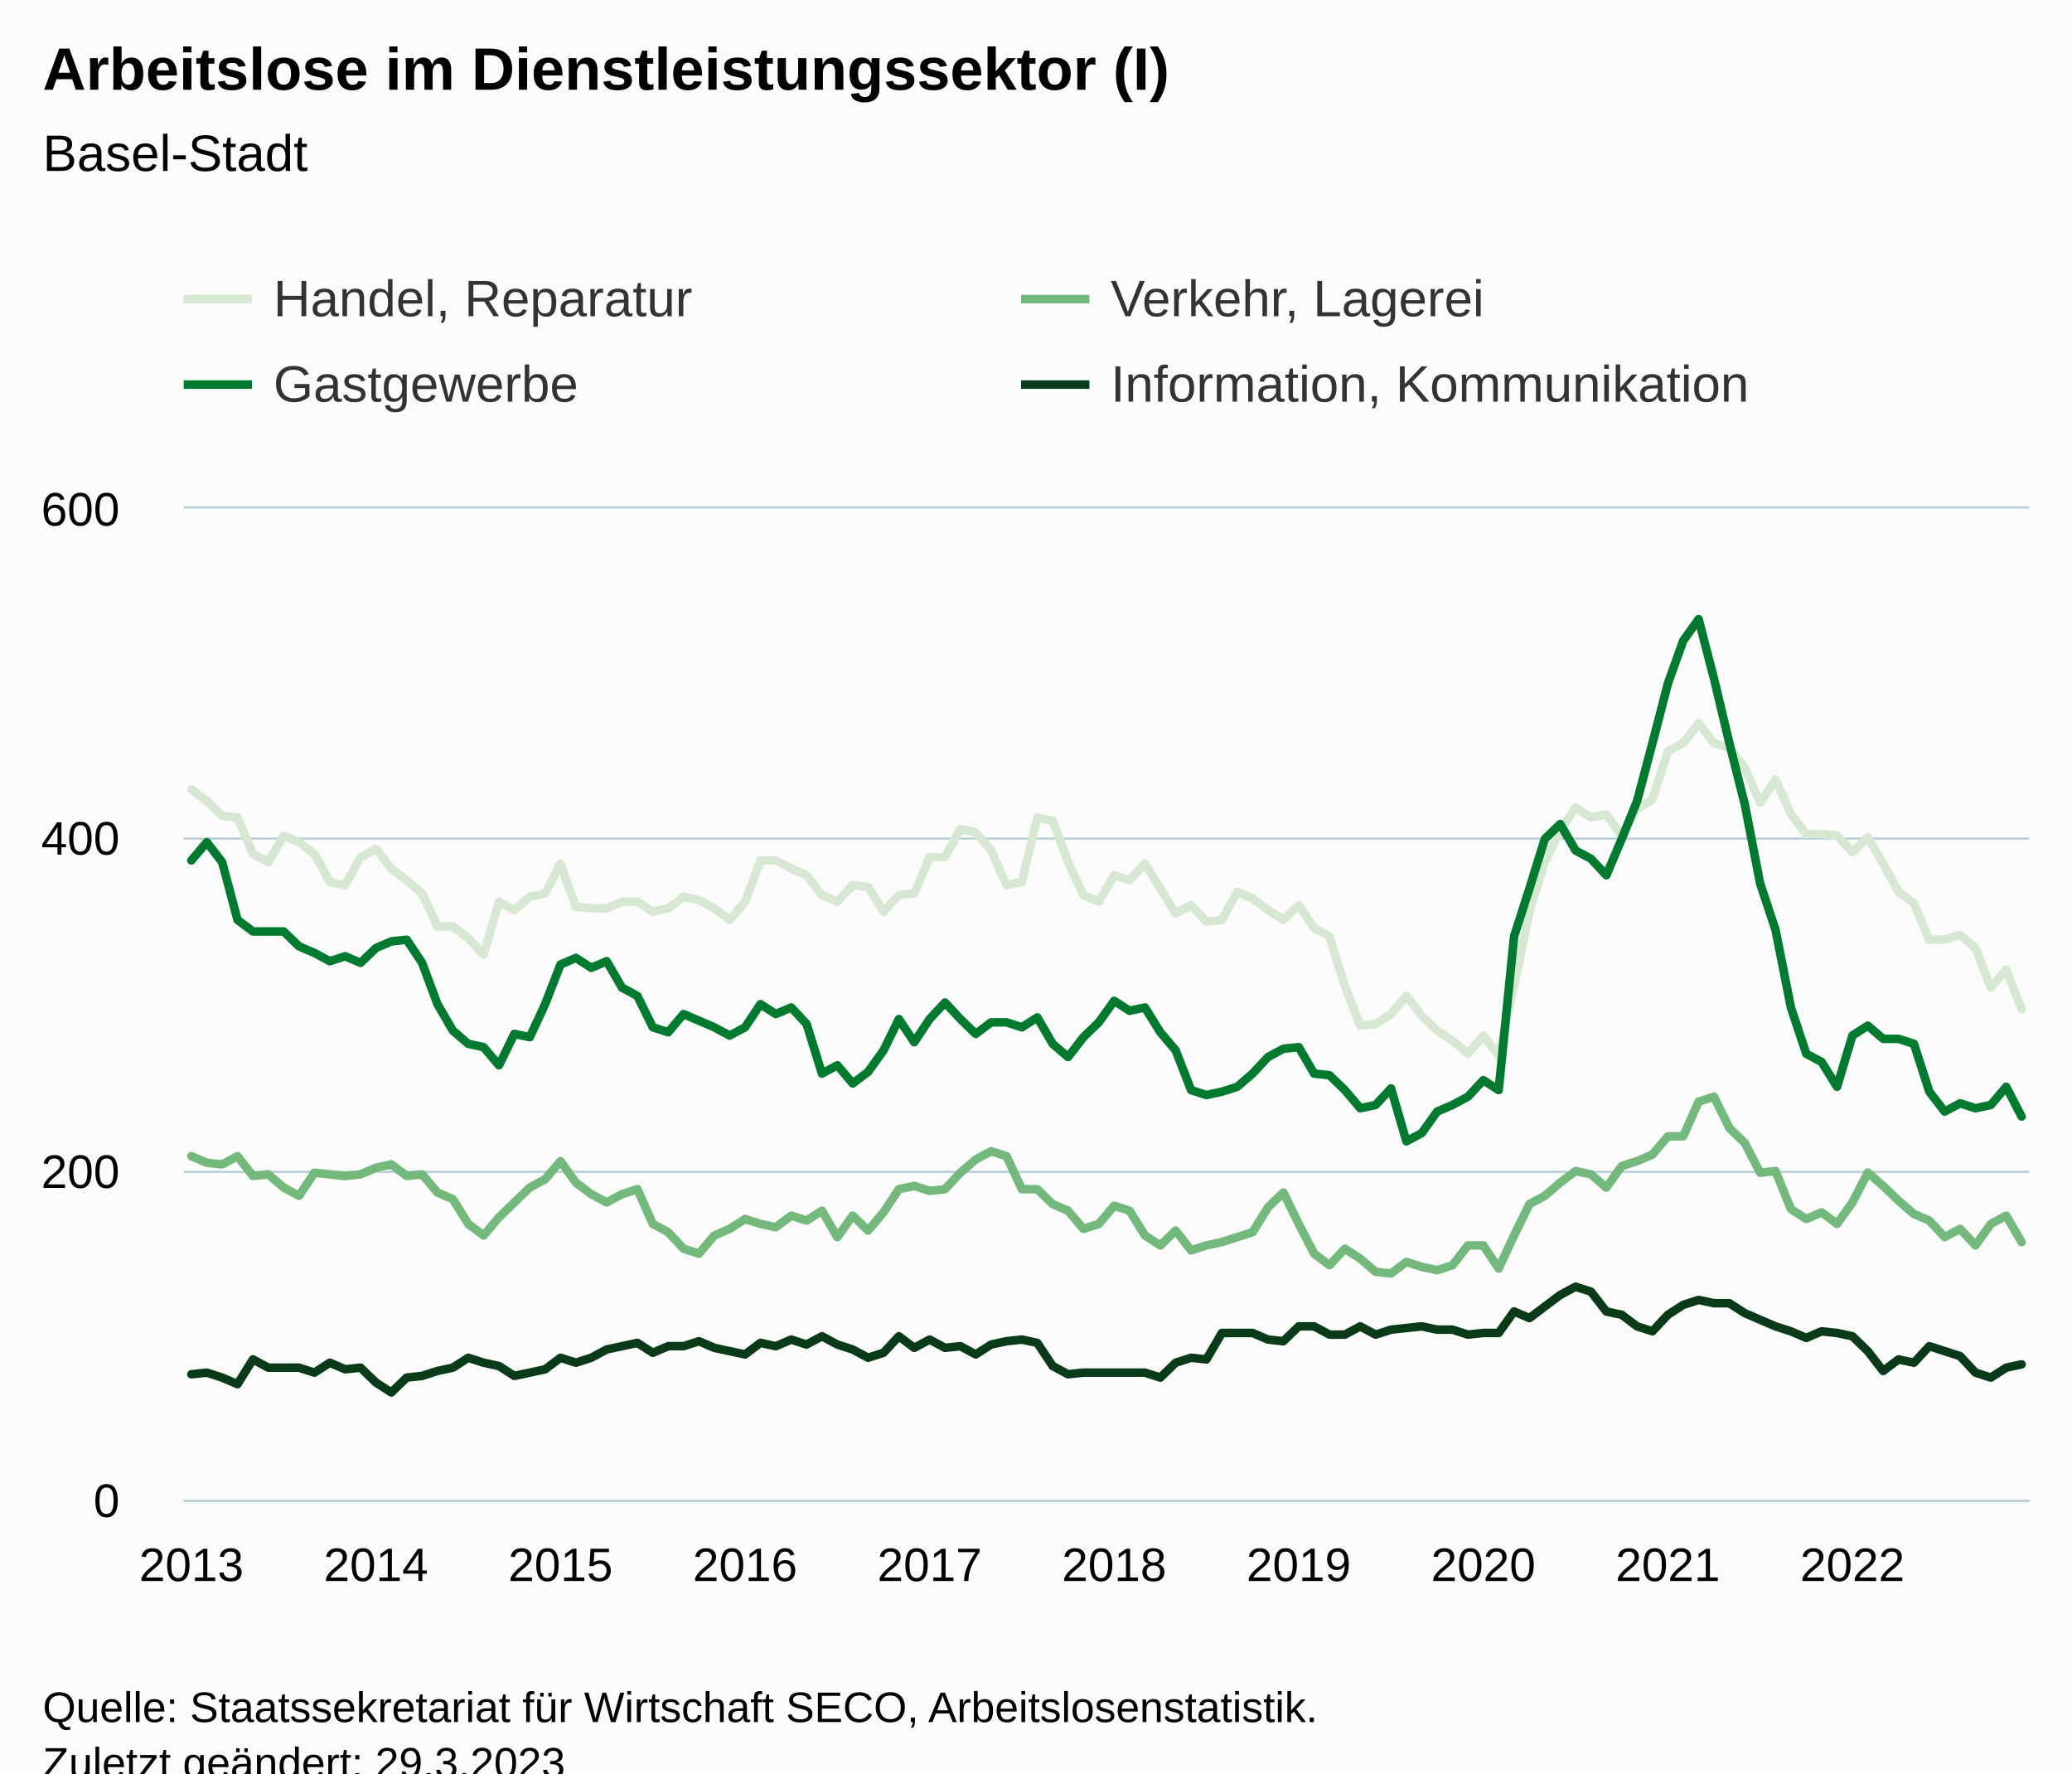
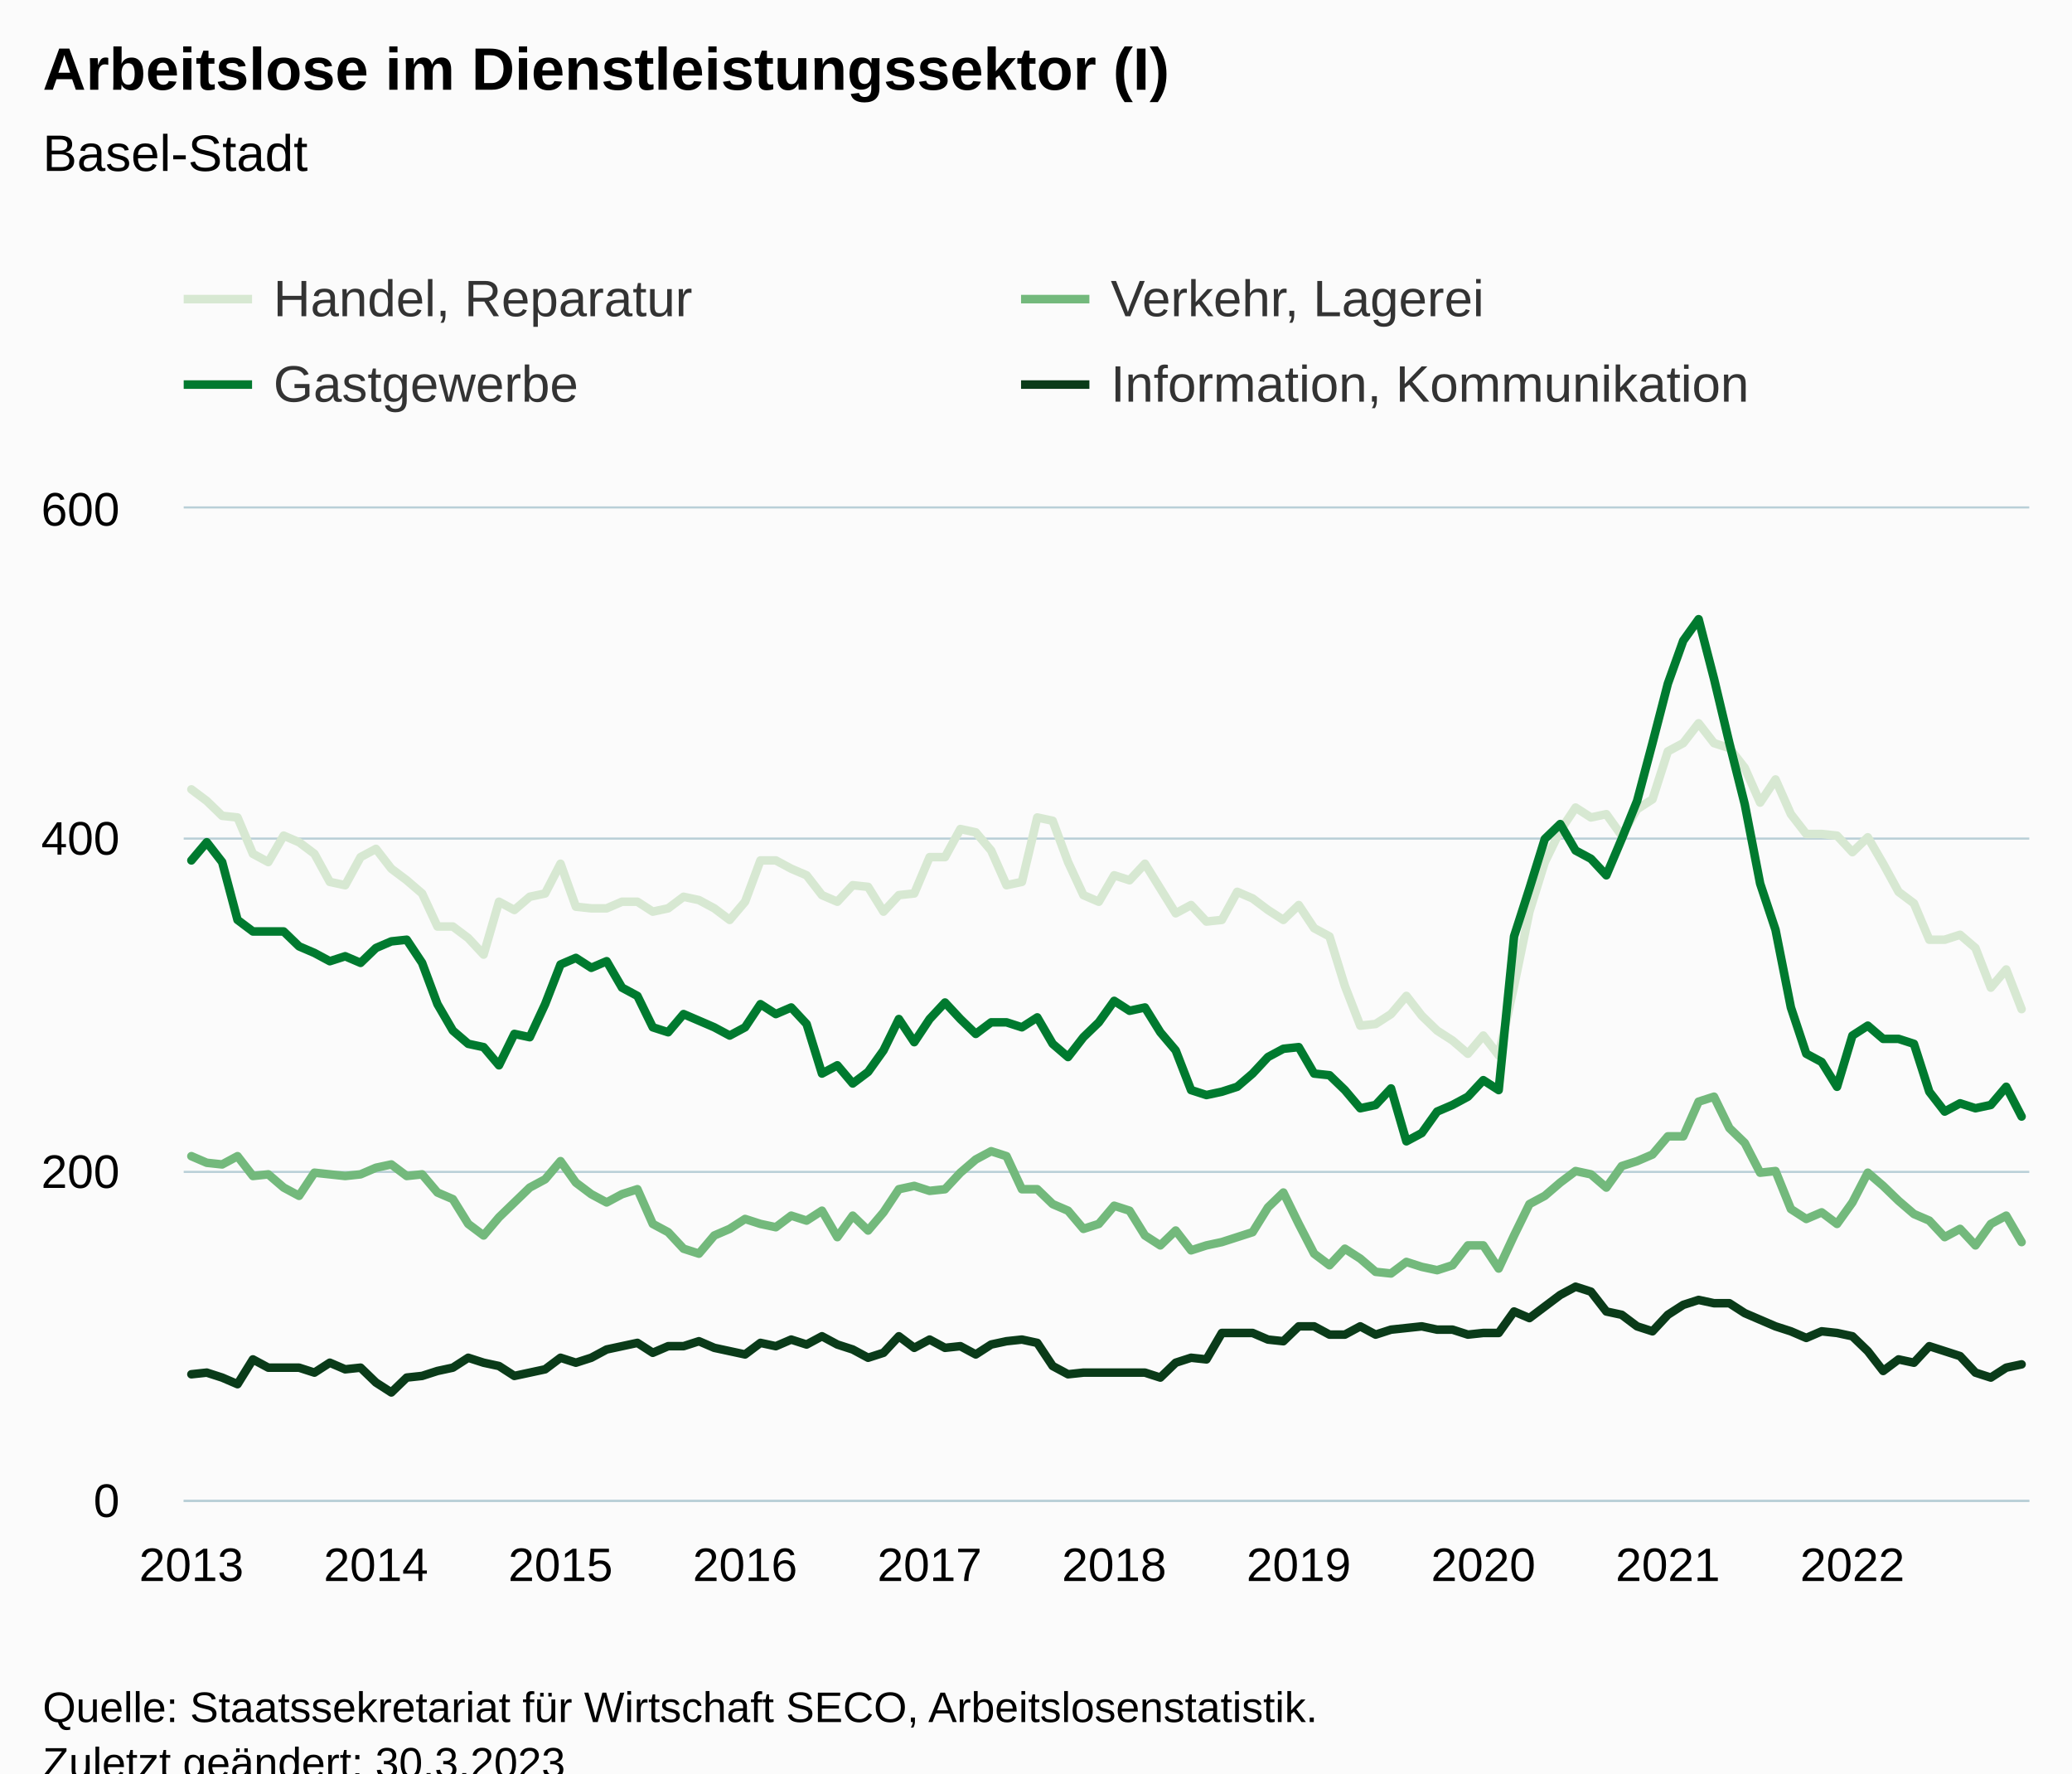
<svg xmlns="http://www.w3.org/2000/svg" version="1.1" class="highcharts-root" style="font-family:Arial;font-size:12px;" viewBox="0 0 485 415">
  <defs>
-     <clipPath id="highcharts-wdzy8qq-487-">
+     <clipPath id="highcharts-f8nuyxd-487-">
      <rect x="0" y="0" width="432" height="232" fill="none" />
    </clipPath>
-     <clipPath id="highcharts-wdzy8qq-608-">
+     <clipPath id="highcharts-f8nuyxd-608-">
      <rect x="0" y="0" width="432" height="232" fill="none" />
    </clipPath>
-     <clipPath id="highcharts-wdzy8qq-969-">
+     <clipPath id="highcharts-f8nuyxd-969-">
      <rect x="43" y="119" width="432" height="232" fill="none" />
    </clipPath>
  </defs>
  <rect fill="#fbfbfb" class="highcharts-background" x="0" y="0" width="485" height="428" rx="0" ry="0" />
  <rect fill="none" class="highcharts-plot-background" x="43" y="119" width="432" height="232" />
  <g class="highcharts-pane-group" data-z-index="0" />
  <g class="highcharts-grid highcharts-xaxis-grid" data-z-index="1">
    <path fill="none" data-z-index="1" class="highcharts-grid-line" d="M 44.5 119 L 44.5 351" opacity="1" />
    <path fill="none" data-z-index="1" class="highcharts-grid-line" d="M 87.5 119 L 87.5 351" opacity="1" />
    <path fill="none" data-z-index="1" class="highcharts-grid-line" d="M 130.5 119 L 130.5 351" opacity="1" />
    <path fill="none" data-z-index="1" class="highcharts-grid-line" d="M 173.5 119 L 173.5 351" opacity="1" />
    <path fill="none" data-z-index="1" class="highcharts-grid-line" d="M 217.5 119 L 217.5 351" opacity="1" />
    <path fill="none" data-z-index="1" class="highcharts-grid-line" d="M 260.5 119 L 260.5 351" opacity="1" />
    <path fill="none" data-z-index="1" class="highcharts-grid-line" d="M 303.5 119 L 303.5 351" opacity="1" />
    <path fill="none" data-z-index="1" class="highcharts-grid-line" d="M 346.5 119 L 346.5 351" opacity="1" />
    <path fill="none" data-z-index="1" class="highcharts-grid-line" d="M 389.5 119 L 389.5 351" opacity="1" />
    <path fill="none" data-z-index="1" class="highcharts-grid-line" d="M 433.5 119 L 433.5 351" opacity="1" />
  </g>
  <g class="highcharts-grid highcharts-yaxis-grid" data-z-index="1">
    <path fill="none" stroke="#B9CFD7" stroke-width="0.5" data-z-index="1" class="highcharts-grid-line" d="M 43 351.25 L 475 351.25" opacity="1" />
    <path fill="none" stroke="#B9CFD7" stroke-width="0.5" data-z-index="1" class="highcharts-grid-line" d="M 43 274.25 L 475 274.25" opacity="1" />
    <path fill="none" stroke="#B9CFD7" stroke-width="0.5" data-z-index="1" class="highcharts-grid-line" d="M 43 196.25 L 475 196.25" opacity="1" />
    <path fill="none" stroke="#B9CFD7" stroke-width="0.5" data-z-index="1" class="highcharts-grid-line" d="M 43 118.75 L 475 118.75" opacity="1" />
  </g>
  <rect fill="none" class="highcharts-plot-border" data-z-index="1" x="43" y="119" width="432" height="232" />
  <g class="highcharts-axis highcharts-xaxis" data-z-index="2">
    <path fill="none" class="highcharts-axis-line" stroke="#B9CFD7" stroke-width="0.5" data-z-index="7" d="M 43 351.25 L 475 351.25" />
  </g>
  <g class="highcharts-axis highcharts-yaxis" data-z-index="2">
    <path fill="none" class="highcharts-axis-line" data-z-index="7" d="M 43 119 L 43 351" />
  </g>
  <g class="highcharts-series-group" data-z-index="3">
-     <g class="highcharts-series highcharts-series-0 highcharts-line-series" data-z-index="0.1" opacity="1" transform="translate(43,119) scale(1 1)" clip-path="url(#highcharts-wdzy8qq-608-)">
+     <g class="highcharts-series highcharts-series-0 highcharts-line-series" data-z-index="0.1" opacity="1" transform="translate(43,119) scale(1 1)" clip-path="url(#highcharts-f8nuyxd-608-)">
      <path fill="none" d="M 1.8 65.733 L 5.4 68.44 L 9 71.92 L 12.6 72.307 L 16.2 80.813 L 19.8 82.747 L 23.4 76.56 L 27 78.107 L 30.6 80.813 L 34.2 87.387 L 37.8 88.16 L 41.4 81.587 L 45 79.653 L 48.6 84.293 L 52.2 87 L 55.8 90.093 L 59.4 97.827 L 63 97.827 L 66.6 100.533 L 70.2 104.4 L 73.8 92.027 L 77.4 93.96 L 81 90.867 L 84.6 90.093 L 88.2 83.133 L 91.8 93.187 L 95.4 93.573 L 99 93.573 L 102.6 92.027 L 106.2 92.027 L 109.8 94.347 L 113.4 93.573 L 117 90.867 L 120.6 91.64 L 124.2 93.573 L 127.8 96.28 L 131.4 92.027 L 135 82.36 L 138.6 82.36 L 142.2 84.293 L 145.8 85.84 L 149.4 90.48 L 153 92.027 L 156.6 88.16 L 160.2 88.547 L 163.8 94.347 L 167.4 90.48 L 171 90.093 L 174.6 81.587 L 178.2 81.587 L 181.8 75.013 L 185.4 75.787 L 189 80.04 L 192.6 88.16 L 196.2 87.387 L 199.8 72.307 L 203.4 73.08 L 207 82.747 L 210.6 90.48 L 214.2 92.027 L 217.8 85.84 L 221.4 87 L 225 83.133 L 228.6 88.933 L 232.2 94.733 L 235.8 92.8 L 239.4 96.667 L 243 96.28 L 246.6 89.707 L 250.2 91.253 L 253.8 93.96 L 257.4 96.28 L 261 92.8 L 264.6 98.213 L 268.2 100.147 L 271.8 111.747 L 275.4 121.027 L 279 120.64 L 282.6 118.32 L 286.2 114.067 L 289.8 118.707 L 293.4 122.187 L 297 124.507 L 300.6 127.6 L 304.2 123.347 L 307.8 127.987 L 311.4 111.747 L 315 94.347 L 318.6 82.747 L 322.2 75.4 L 325.8 69.987 L 329.4 72.307 L 333 71.533 L 336.6 76.56 L 340.2 70.373 L 343.8 68.053 L 347.4 56.84 L 351 54.907 L 354.6 50.267 L 358.2 54.907 L 361.8 56.067 L 365.4 60.707 L 369 68.827 L 372.6 63.413 L 376.2 71.533 L 379.8 76.173 L 383.4 76.173 L 387 76.56 L 390.6 80.427 L 394.2 76.947 L 397.8 83.133 L 401.4 89.707 L 405 92.413 L 408.6 100.92 L 412.2 100.92 L 415.8 99.76 L 419.4 102.853 L 423 112.133 L 426.6 107.88 L 430.2 117.16" class="highcharts-graph" data-z-index="1" stroke="#D7E8D2" stroke-width="2" stroke-linejoin="round" stroke-linecap="round" />
    </g>
    <g class="highcharts-markers highcharts-series-0 highcharts-line-series" data-z-index="0.1" opacity="1" transform="translate(43,119) scale(1 1)" clip-path="none" />
-     <g class="highcharts-series highcharts-series-1 highcharts-line-series" data-z-index="0.1" opacity="1" transform="translate(43,119) scale(1 1)" clip-path="url(#highcharts-wdzy8qq-608-)">
+     <g class="highcharts-series highcharts-series-1 highcharts-line-series" data-z-index="0.1" opacity="1" transform="translate(43,119) scale(1 1)" clip-path="url(#highcharts-f8nuyxd-608-)">
      <path fill="none" d="M 1.8 151.573 L 5.4 153.12 L 9 153.507 L 12.6 151.573 L 16.2 156.213 L 19.8 155.827 L 23.4 158.92 L 27 160.853 L 30.6 155.44 L 34.2 155.827 L 37.8 156.213 L 41.4 155.827 L 45 154.28 L 48.6 153.507 L 52.2 156.213 L 55.8 155.827 L 59.4 160.08 L 63 161.627 L 66.6 167.427 L 70.2 170.133 L 73.8 165.88 L 77.4 162.4 L 81 158.92 L 84.6 156.987 L 88.2 152.733 L 91.8 157.76 L 95.4 160.467 L 99 162.4 L 102.6 160.467 L 106.2 159.307 L 109.8 167.427 L 113.4 169.36 L 117 173.227 L 120.6 174.387 L 124.2 170.133 L 127.8 168.587 L 131.4 166.267 L 135 167.427 L 138.6 168.2 L 142.2 165.493 L 145.8 166.653 L 149.4 164.333 L 153 170.52 L 156.6 165.493 L 160.2 168.973 L 163.8 164.72 L 167.4 159.307 L 171 158.533 L 174.6 159.693 L 178.2 159.307 L 181.8 155.44 L 185.4 152.347 L 189 150.413 L 192.6 151.573 L 196.2 159.307 L 199.8 159.307 L 203.4 162.787 L 207 164.333 L 210.6 168.587 L 214.2 167.427 L 217.8 163.173 L 221.4 164.333 L 225 170.133 L 228.6 172.453 L 232.2 168.973 L 235.8 173.613 L 239.4 172.453 L 243 171.68 L 246.6 170.52 L 250.2 169.36 L 253.8 163.56 L 257.4 160.08 L 261 167.427 L 264.6 174.387 L 268.2 177.093 L 271.8 173.227 L 275.4 175.547 L 279 178.64 L 282.6 179.027 L 286.2 176.32 L 289.8 177.48 L 293.4 178.253 L 297 177.093 L 300.6 172.453 L 304.2 172.453 L 307.8 177.867 L 311.4 170.133 L 315 162.787 L 318.6 160.853 L 322.2 157.76 L 325.8 155.053 L 329.4 155.827 L 333 158.92 L 336.6 153.893 L 340.2 152.733 L 343.8 151.187 L 347.4 146.933 L 351 146.933 L 354.6 138.813 L 358.2 137.653 L 361.8 145 L 365.4 148.48 L 369 155.44 L 372.6 155.053 L 376.2 163.947 L 379.8 166.267 L 383.4 164.72 L 387 167.427 L 390.6 162.4 L 394.2 155.44 L 397.8 158.533 L 401.4 162.013 L 405 165.107 L 408.6 166.653 L 412.2 170.52 L 415.8 168.587 L 419.4 172.453 L 423 167.427 L 426.6 165.493 L 430.2 171.68" class="highcharts-graph" data-z-index="1" stroke="#73B97C" stroke-width="2" stroke-linejoin="round" stroke-linecap="round" />
    </g>
    <g class="highcharts-markers highcharts-series-1 highcharts-line-series" data-z-index="0.1" opacity="1" transform="translate(43,119) scale(1 1)" clip-path="none" />
-     <g class="highcharts-series highcharts-series-2 highcharts-line-series" data-z-index="0.1" opacity="1" transform="translate(43,119) scale(1 1)" clip-path="url(#highcharts-wdzy8qq-608-)">
+     <g class="highcharts-series highcharts-series-2 highcharts-line-series" data-z-index="0.1" opacity="1" transform="translate(43,119) scale(1 1)" clip-path="url(#highcharts-f8nuyxd-608-)">
      <path fill="none" d="M 1.8 82.36 L 5.4 78.107 L 9 82.747 L 12.6 96.28 L 16.2 98.987 L 19.8 98.987 L 23.4 98.987 L 27 102.467 L 30.6 104.013 L 34.2 105.947 L 37.8 104.787 L 41.4 106.333 L 45 102.853 L 48.6 101.307 L 52.2 100.92 L 55.8 106.333 L 59.4 116 L 63 122.187 L 66.6 125.28 L 70.2 126.053 L 73.8 130.307 L 77.4 122.96 L 81 123.733 L 84.6 116 L 88.2 106.72 L 91.8 105.173 L 95.4 107.493 L 99 105.947 L 102.6 112.133 L 106.2 114.067 L 109.8 121.413 L 113.4 122.573 L 117 118.32 L 120.6 119.867 L 124.2 121.413 L 127.8 123.347 L 131.4 121.413 L 135 116 L 138.6 118.32 L 142.2 116.773 L 145.8 120.64 L 149.4 132.24 L 153 130.307 L 156.6 134.56 L 160.2 131.853 L 163.8 126.827 L 167.4 119.48 L 171 124.893 L 174.6 119.48 L 178.2 115.613 L 181.8 119.48 L 185.4 122.96 L 189 120.253 L 192.6 120.253 L 196.2 121.413 L 199.8 119.093 L 203.4 125.28 L 207 128.373 L 210.6 123.733 L 214.2 120.253 L 217.8 115.227 L 221.4 117.547 L 225 116.773 L 228.6 122.573 L 232.2 126.827 L 235.8 136.107 L 239.4 137.267 L 243 136.493 L 246.6 135.333 L 250.2 132.24 L 253.8 128.373 L 257.4 126.44 L 261 126.053 L 264.6 132.24 L 268.2 132.627 L 271.8 136.107 L 275.4 140.36 L 279 139.587 L 282.6 135.72 L 286.2 148.093 L 289.8 146.16 L 293.4 141.133 L 297 139.587 L 300.6 137.653 L 304.2 133.787 L 307.8 136.107 L 311.4 100.147 L 315 88.933 L 318.6 77.333 L 322.2 73.853 L 325.8 80.04 L 329.4 81.973 L 333 85.84 L 336.6 77.333 L 340.2 68.44 L 343.8 54.907 L 347.4 40.987 L 351 30.933 L 354.6 25.907 L 358.2 39.827 L 361.8 54.907 L 365.4 69.213 L 369 87.773 L 372.6 98.6 L 376.2 116.773 L 379.8 127.6 L 383.4 129.533 L 387 135.333 L 390.6 123.347 L 394.2 121.027 L 397.8 124.12 L 401.4 124.12 L 405 125.28 L 408.6 136.493 L 412.2 141.133 L 415.8 139.2 L 419.4 140.36 L 423 139.587 L 426.6 135.333 L 430.2 142.293" class="highcharts-graph" data-z-index="1" stroke="#007A2F" stroke-width="2" stroke-linejoin="round" stroke-linecap="round" />
    </g>
    <g class="highcharts-markers highcharts-series-2 highcharts-line-series" data-z-index="0.1" opacity="1" transform="translate(43,119) scale(1 1)" clip-path="none" />
-     <g class="highcharts-series highcharts-series-3 highcharts-line-series" data-z-index="0.1" opacity="1" transform="translate(43,119) scale(1 1)" clip-path="url(#highcharts-wdzy8qq-608-)">
+     <g class="highcharts-series highcharts-series-3 highcharts-line-series" data-z-index="0.1" opacity="1" transform="translate(43,119) scale(1 1)" clip-path="url(#highcharts-f8nuyxd-608-)">
      <path fill="none" d="M 1.8 202.613 L 5.4 202.227 L 9 203.387 L 12.6 204.933 L 16.2 199.133 L 19.8 201.067 L 23.4 201.067 L 27 201.067 L 30.6 202.227 L 34.2 199.907 L 37.8 201.453 L 41.4 201.067 L 45 204.547 L 48.6 206.867 L 52.2 203.387 L 55.8 203 L 59.4 201.84 L 63 201.067 L 66.6 198.747 L 70.2 199.907 L 73.8 200.68 L 77.4 203 L 81 202.227 L 84.6 201.453 L 88.2 198.747 L 91.8 199.907 L 95.4 198.747 L 99 196.813 L 102.6 196.04 L 106.2 195.267 L 109.8 197.587 L 113.4 196.04 L 117 196.04 L 120.6 194.88 L 124.2 196.427 L 127.8 197.2 L 131.4 197.973 L 135 195.267 L 138.6 196.04 L 142.2 194.493 L 145.8 195.653 L 149.4 193.72 L 153 195.653 L 156.6 196.813 L 160.2 198.747 L 163.8 197.587 L 167.4 193.72 L 171 196.427 L 174.6 194.493 L 178.2 196.427 L 181.8 196.04 L 185.4 197.973 L 189 195.653 L 192.6 194.88 L 196.2 194.493 L 199.8 195.267 L 203.4 200.68 L 207 202.613 L 210.6 202.227 L 214.2 202.227 L 217.8 202.227 L 221.4 202.227 L 225 202.227 L 228.6 203.387 L 232.2 199.907 L 235.8 198.747 L 239.4 199.133 L 243 192.947 L 246.6 192.947 L 250.2 192.947 L 253.8 194.493 L 257.4 194.88 L 261 191.4 L 264.6 191.4 L 268.2 193.333 L 271.8 193.333 L 275.4 191.4 L 279 193.333 L 282.6 192.173 L 286.2 191.787 L 289.8 191.4 L 293.4 192.173 L 297 192.173 L 300.6 193.333 L 304.2 192.947 L 307.8 192.947 L 311.4 187.92 L 315 189.467 L 318.6 186.76 L 322.2 184.053 L 325.8 182.12 L 329.4 183.28 L 333 187.92 L 336.6 188.693 L 340.2 191.4 L 343.8 192.56 L 347.4 188.693 L 351 186.373 L 354.6 185.213 L 358.2 185.987 L 361.8 185.987 L 365.4 188.307 L 369 189.853 L 372.6 191.4 L 376.2 192.56 L 379.8 194.107 L 383.4 192.56 L 387 192.947 L 390.6 193.72 L 394.2 197.2 L 397.8 201.84 L 401.4 199.133 L 405 199.907 L 408.6 196.04 L 412.2 197.2 L 415.8 198.36 L 419.4 202.227 L 423 203.387 L 426.6 201.067 L 430.2 200.293" class="highcharts-graph" data-z-index="1" stroke="#0A3B19" stroke-width="2" stroke-linejoin="round" stroke-linecap="round" />
    </g>
    <g class="highcharts-markers highcharts-series-3 highcharts-line-series" data-z-index="0.1" opacity="1" transform="translate(43,119) scale(1 1)" clip-path="none" />
  </g>
  <text x="10" text-anchor="start" class="highcharts-title" data-z-index="4" style="color:#000000;font-size:14px;font-weight:bold;fill:#000000;" y="21">
    <tspan>Arbeitslose im Dienstleistungssektor (I)</tspan>
  </text>
  <text x="10" text-anchor="start" class="highcharts-subtitle" data-z-index="4" style="color:#000000;font-size:12px;font-weight:normal;fill:#000000;" y="40">
    <tspan>Basel-Stadt</tspan>
  </text>
  <text x="10" text-anchor="start" class="highcharts-caption" data-z-index="4" style="color:#666666;fill:#666666;" y="385" />
  <g class="highcharts-legend" data-z-index="7" transform="translate(35,56)">
    <rect fill="none" class="highcharts-legend-box" rx="0" ry="0" x="0" y="0" width="388" height="51" visibility="visible" />
    <g data-z-index="1">
      <g>
        <g class="highcharts-legend-item highcharts-line-series highcharts-color-undefined highcharts-series-0" data-z-index="1" transform="translate(8,3)">
          <path fill="none" d="M 0 11 L 16 11" class="highcharts-graph" stroke="#D7E8D2" stroke-width="2" />
          <text x="21" style="color:#333333;cursor:pointer;font-size:12px;font-weight:normal;fill:#333333;" text-anchor="start" data-z-index="2" y="15">
            <tspan>Handel, Reparatur</tspan>
          </text>
        </g>
        <g class="highcharts-legend-item highcharts-line-series highcharts-color-undefined highcharts-series-1" data-z-index="1" transform="translate(204,3)">
          <path fill="none" d="M 0 11 L 16 11" class="highcharts-graph" stroke="#73B97C" stroke-width="2" />
          <text x="21" y="15" style="color:#333333;cursor:pointer;font-size:12px;font-weight:normal;fill:#333333;" text-anchor="start" data-z-index="2">
            <tspan>Verkehr, Lagerei</tspan>
          </text>
        </g>
        <g class="highcharts-legend-item highcharts-line-series highcharts-color-undefined highcharts-series-2" data-z-index="1" transform="translate(8,23)">
          <path fill="none" d="M 0 11 L 16 11" class="highcharts-graph" stroke="#007A2F" stroke-width="2" />
          <text x="21" y="15" style="color:#333333;cursor:pointer;font-size:12px;font-weight:normal;fill:#333333;" text-anchor="start" data-z-index="2">
            <tspan>Gastgewerbe</tspan>
          </text>
        </g>
        <g class="highcharts-legend-item highcharts-line-series highcharts-color-undefined highcharts-series-3" data-z-index="1" transform="translate(204,23)">
          <path fill="none" d="M 0 11 L 16 11" class="highcharts-graph" stroke="#0A3B19" stroke-width="2" />
          <text x="21" y="15" style="color:#333333;cursor:pointer;font-size:12px;font-weight:normal;fill:#333333;" text-anchor="start" data-z-index="2">
            <tspan>Information, Kommunikation</tspan>
          </text>
        </g>
      </g>
    </g>
  </g>
  <g class="highcharts-axis-labels highcharts-xaxis-labels" data-z-index="7">
    <text x="44.8" style="color:#000000;cursor:default;font-size:11px;fill:#000000;" text-anchor="middle" transform="translate(0,0)" y="370" opacity="1">2013</text>
    <text x="88" style="color:#000000;cursor:default;font-size:11px;fill:#000000;" text-anchor="middle" transform="translate(0,0)" y="370" opacity="1">2014</text>
    <text x="131.2" style="color:#000000;cursor:default;font-size:11px;fill:#000000;" text-anchor="middle" transform="translate(0,0)" y="370" opacity="1">2015</text>
    <text x="174.4" style="color:#000000;cursor:default;font-size:11px;fill:#000000;" text-anchor="middle" transform="translate(0,0)" y="370" opacity="1">2016</text>
    <text x="217.6" style="color:#000000;cursor:default;font-size:11px;fill:#000000;" text-anchor="middle" transform="translate(0,0)" y="370" opacity="1">2017</text>
    <text x="260.8" style="color:#000000;cursor:default;font-size:11px;fill:#000000;" text-anchor="middle" transform="translate(0,0)" y="370" opacity="1">2018</text>
    <text x="304" style="color:#000000;cursor:default;font-size:11px;fill:#000000;" text-anchor="middle" transform="translate(0,0)" y="370" opacity="1">2019</text>
    <text x="347.2" style="color:#000000;cursor:default;font-size:11px;fill:#000000;" text-anchor="middle" transform="translate(0,0)" y="370" opacity="1">2020</text>
    <text x="390.4" style="color:#000000;cursor:default;font-size:11px;fill:#000000;" text-anchor="middle" transform="translate(0,0)" y="370" opacity="1">2021</text>
    <text x="433.6" style="color:#000000;cursor:default;font-size:11px;fill:#000000;" text-anchor="middle" transform="translate(0,0)" y="370" opacity="1">2022</text>
  </g>
  <g class="highcharts-axis-labels highcharts-yaxis-labels" data-z-index="7">
    <text x="28" style="color:#000000;cursor:default;font-size:11px;fill:#000000;" text-anchor="end" transform="translate(0,0)" y="355" opacity="1">0</text>
    <text x="28" style="color:#000000;cursor:default;font-size:11px;fill:#000000;" text-anchor="end" transform="translate(0,0)" y="278" opacity="1">200</text>
    <text x="28" style="color:#000000;cursor:default;font-size:11px;fill:#000000;" text-anchor="end" transform="translate(0,0)" y="200" opacity="1">400</text>
    <text x="28" style="color:#000000;cursor:default;font-size:11px;fill:#000000;" text-anchor="end" transform="translate(0,0)" y="123" opacity="1">600</text>
  </g>
  <text x="10" class="highcharts-credits" text-anchor="start" data-z-index="8" style="cursor:default;color:#000000;font-size:10px;fill:#000000;" y="403">
    <tspan>Quelle: Staatssekretariat für Wirtschaft SECO, Arbeitslosenstatistik.</tspan>
-     <tspan x="10" dy="13">Zuletzt geändert: 29.3.2023</tspan>
+     <tspan x="10" dy="13">Zuletzt geändert: 30.3.2023</tspan>
  </text>
-   <g class="highcharts-control-points" data-z-index="99" clip-path="url(#highcharts-wdzy8qq-969-)" />
+   <g class="highcharts-control-points" data-z-index="99" clip-path="url(#highcharts-f8nuyxd-969-)" />
</svg>
